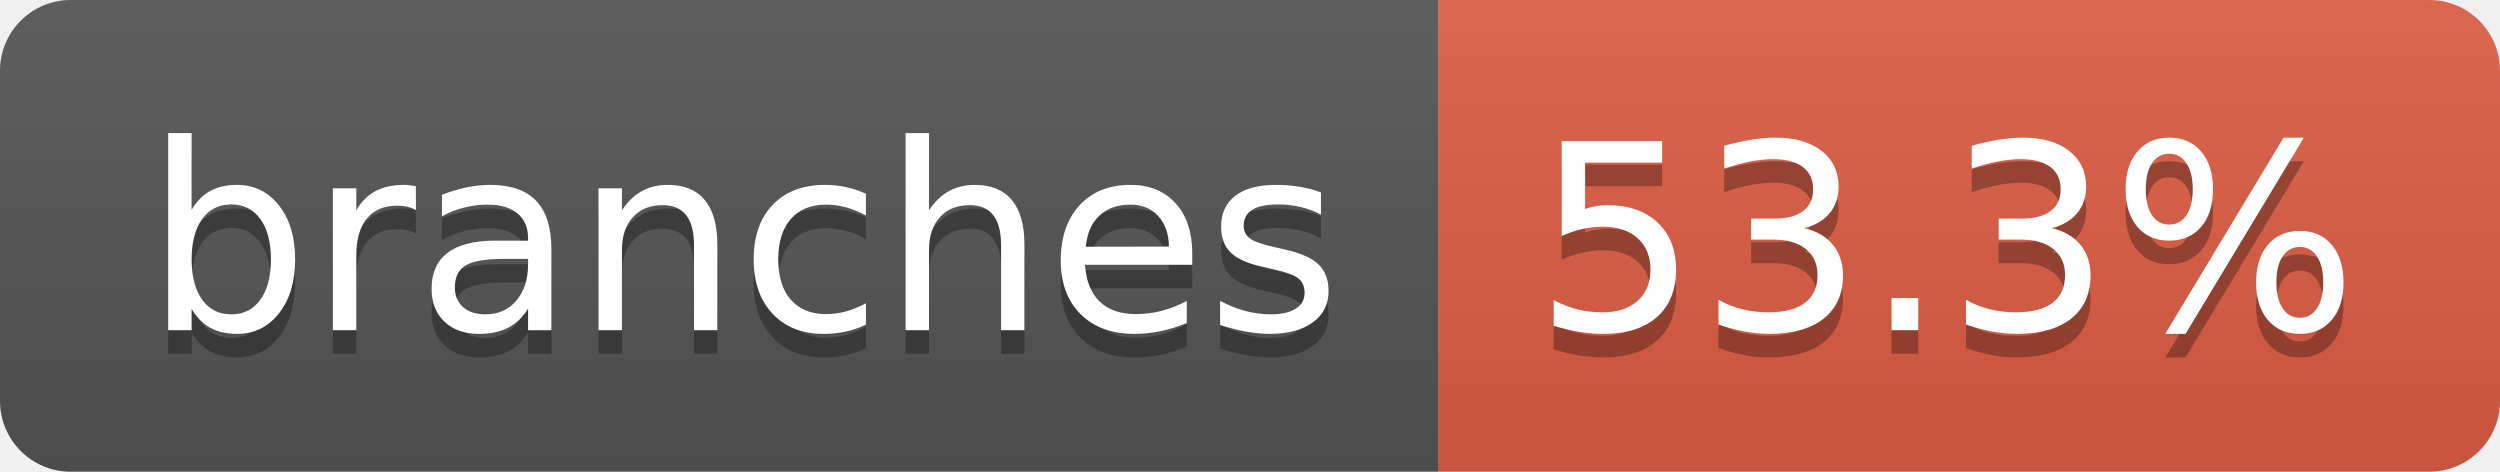
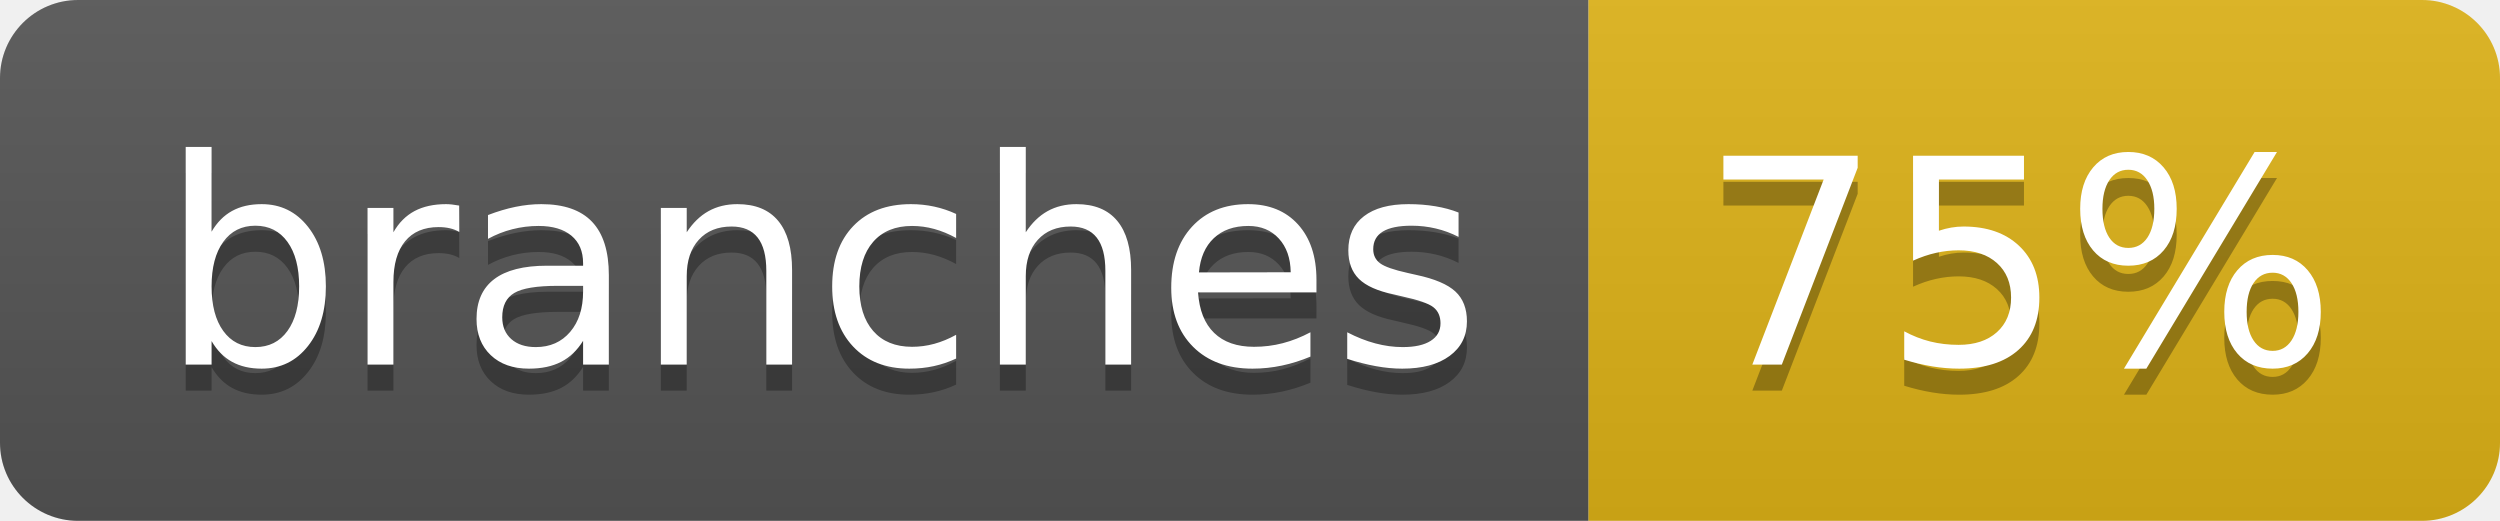
- <svg xmlns="http://www.w3.org/2000/svg" width="106" height="20" role="img" aria-label="branches: 53.3%">
+ <svg xmlns="http://www.w3.org/2000/svg" width="96" height="20" role="img" aria-label="branches: 75%">
  <linearGradient id="s" x2="0" y2="100%">
    <stop offset="0" stop-color="#bbb" stop-opacity=".1" />
    <stop offset="1" stop-opacity=".1" />
  </linearGradient>
  <clipPath id="r">
-     <rect width="106" height="20" rx="3" fill="#fff" />
+     <rect width="96" height="20" rx="3" fill="#fff" />
  </clipPath>
  <g clip-path="url(#r)">
    <rect width="61" height="20" fill="#555" />
-     <rect x="61" width="45" height="20" fill="#e05d44" />
-     <rect width="106" height="20" fill="url(#s)" />
+     <rect x="61" width="35" height="20" fill="#dfb317" />
+     <rect width="96" height="20" fill="url(#s)" />
  </g>
  <g fill="#fff" text-anchor="middle" font-family="Verdana,Geneva,DejaVu Sans,sans-serif" text-rendering="geometricPrecision" font-size="110">
    <text aria-hidden="true" x="315" y="150" fill="#010101" fill-opacity=".3" transform="scale(.1)" textLength="507">branches</text>
    <text x="315" y="140" transform="scale(.1)" fill="#fff" textLength="507">branches</text>
-     <text aria-hidden="true" x="825" y="150" fill="#010101" fill-opacity=".3" transform="scale(.1)" textLength="350">53.3%</text>
-     <text x="825" y="140" transform="scale(.1)" fill="#fff" textLength="350">53.3%</text>
+     <text aria-hidden="true" x="775" y="150" fill="#010101" fill-opacity=".3" transform="scale(.1)" textLength="245">75%</text>
+     <text x="775" y="140" transform="scale(.1)" fill="#fff" textLength="245">75%</text>
  </g>
</svg>
